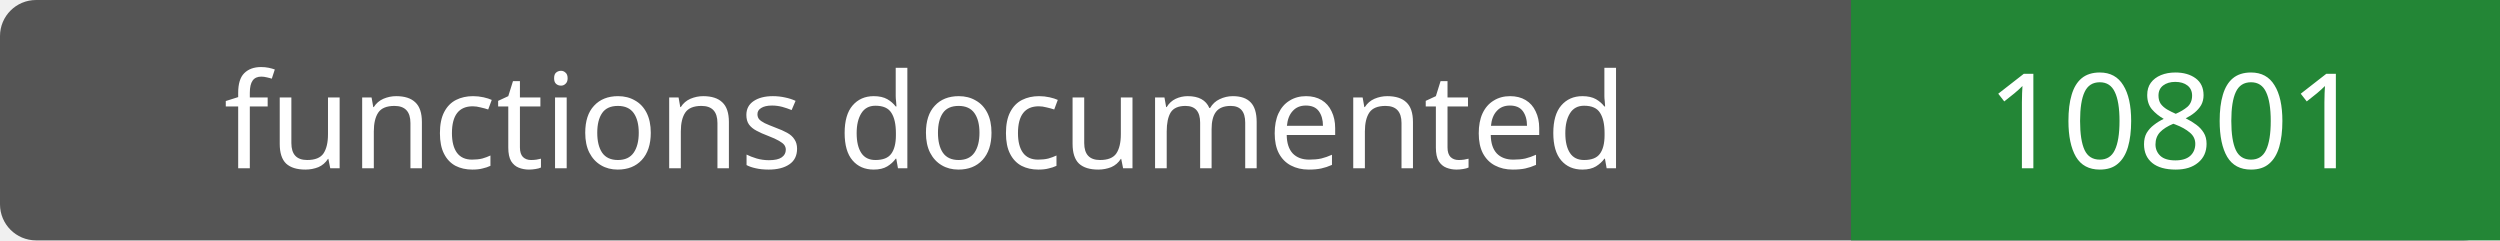
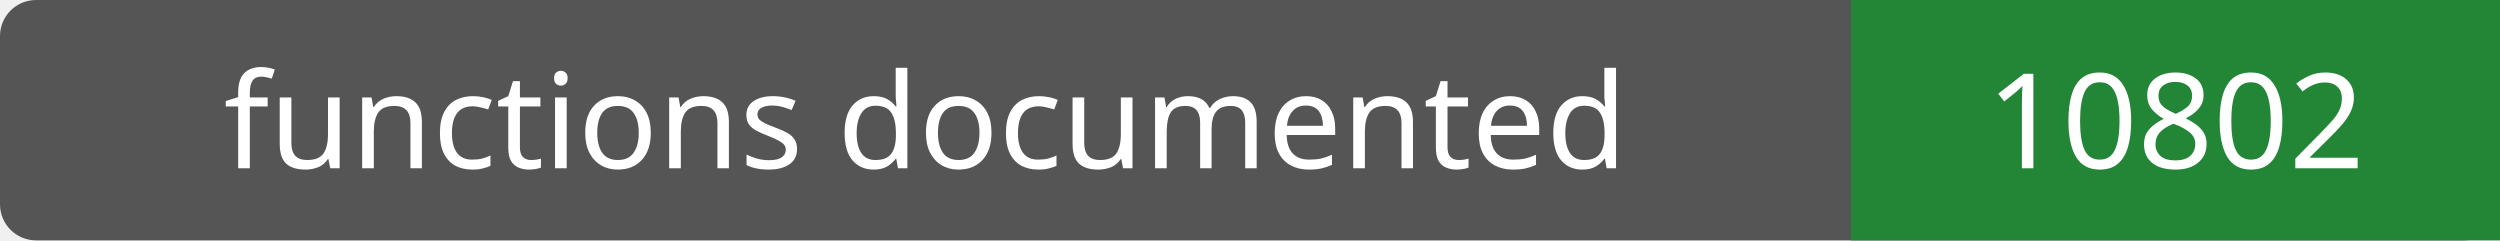
- <svg xmlns="http://www.w3.org/2000/svg" width="208" height="20" role="img" aria-label="functions documented: 10801">
+ <svg xmlns="http://www.w3.org/2000/svg" width="208" height="20" role="img" aria-label="functions documented: 10802">
  <rect width="208" height="20" rx="3" fill="#555" />
  <path fill="#238636" d="M154 0h54v20H154z" />
  <g fill="#fff" text-anchor="middle" font-family="Verdana,sans-serif" font-size="11">
    <text x="77.0" y="14">functions documented</text>
-     <text x="181.0" y="14">10801</text>
+     <text x="181.0" y="14">10802</text>
  </g>
</svg>
